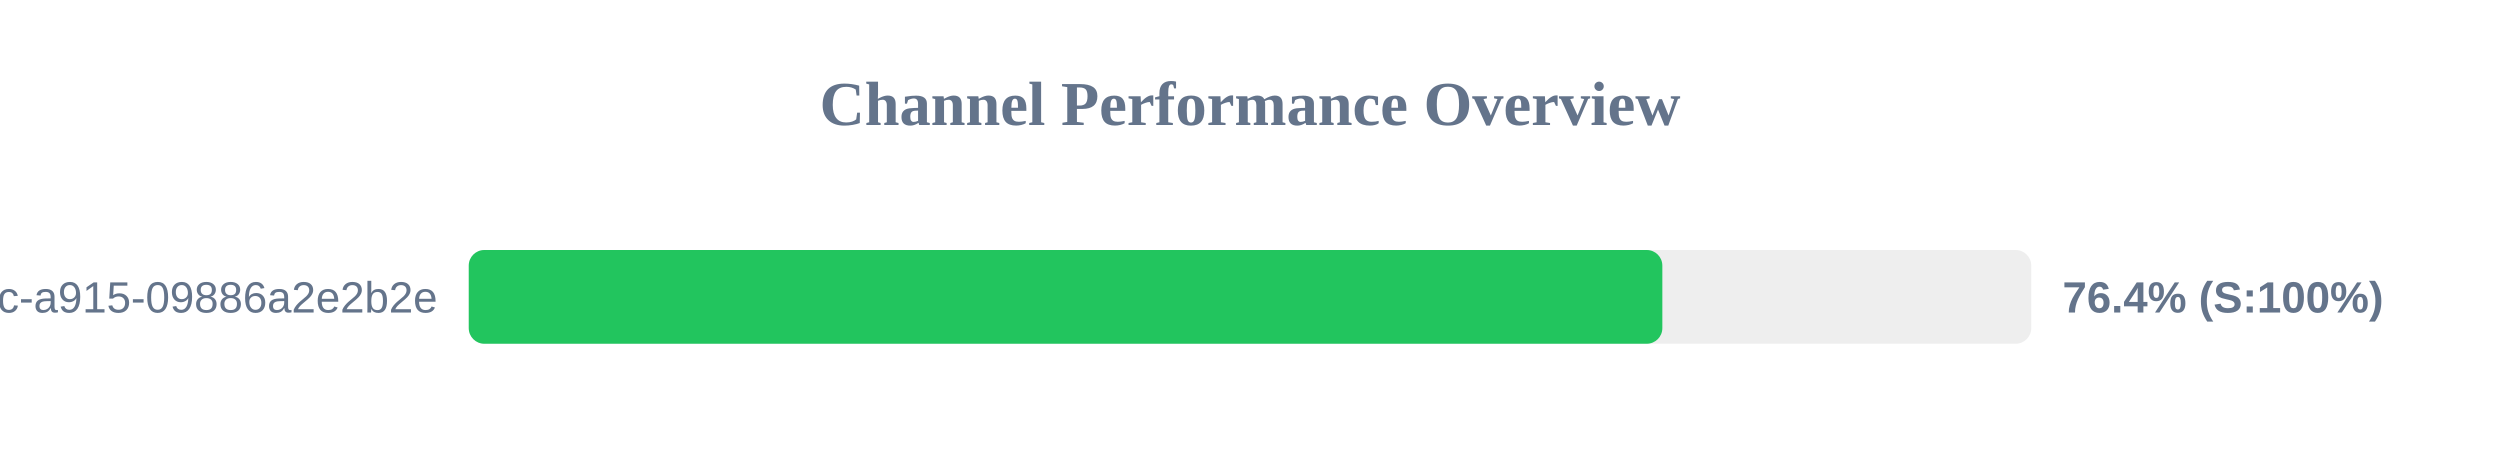
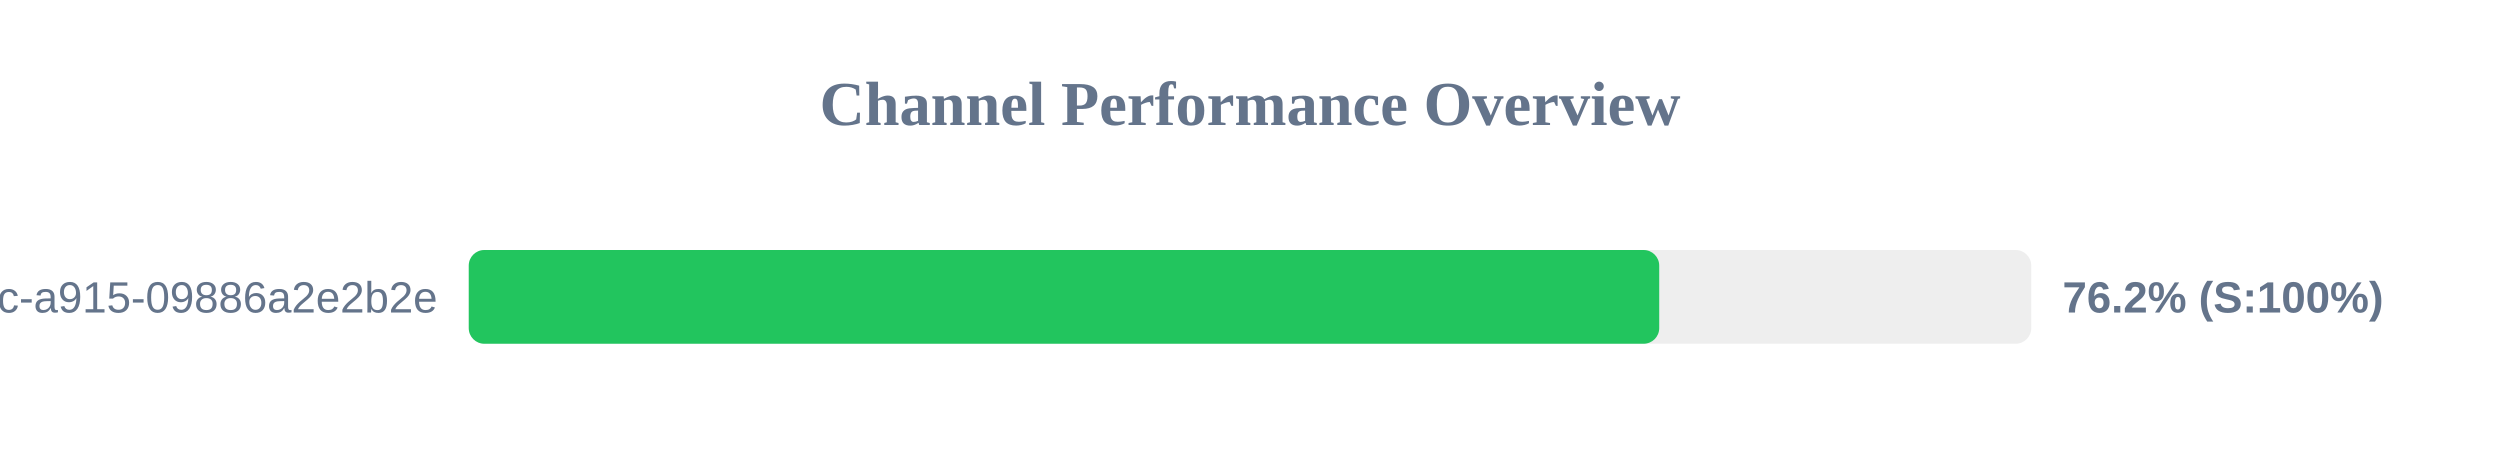
<svg xmlns="http://www.w3.org/2000/svg" width="800" height="150" version="1.1">
  <style>
        .row { font: 14px Arial; fill: #64748b; }
        .score { font: bold 14px Arial; fill: #64748b; }
    </style>
  <text x="400" y="40" text-anchor="middle" font-size="20px" font-weight="bold" fill="#64748b">Channel Performance Overview</text>
  <rect x="150" y="80" width="500" height="30" fill="#eee" rx="5" />
-   <rect x="150" y="80" width="381.95" height="30" fill="#22c55e" rx="5" />
+   <rect x="150" y="80" width="380.95" height="30" fill="#22c55e" rx="5" />
  <text x="140" y="100" text-anchor="end" class="row">?uuid=52816135-d3bc-46bc-a915-09886a2e2b2e</text>
-   <text x="660" y="100" text-anchor="start" class="score">76.4% (S:100%)</text>
+   <text x="660" y="100" text-anchor="start" class="score">76.2% (S:100%)</text>
</svg>
